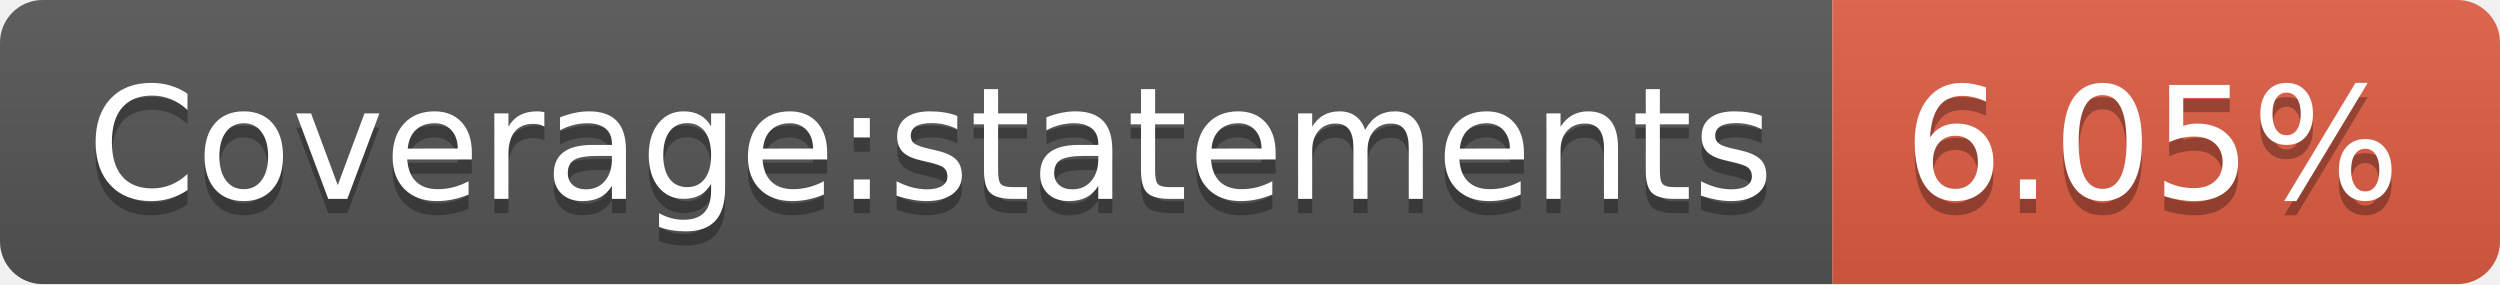
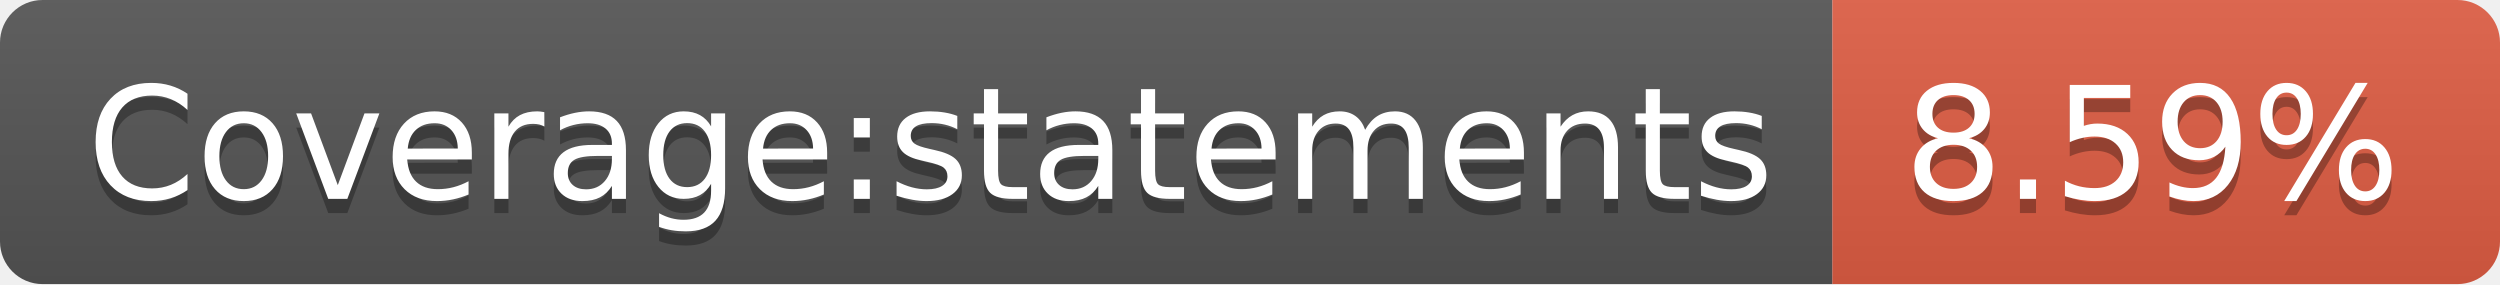
- <svg xmlns="http://www.w3.org/2000/svg" width="176" height="20" role="img" aria-label="Coverage:statements: 6.05%">
+ <svg xmlns="http://www.w3.org/2000/svg" width="176" height="20" role="img" aria-label="Coverage:statements: 8.59%">
  <linearGradient id="s" x2="0" y2="100%">
    <stop offset="0" stop-color="#bbb" stop-opacity=".1" />
    <stop offset="1" stop-opacity=".1" />
  </linearGradient>
  <clipPath id="r">
    <rect width="176" height="20" rx="3" fill="#fff" />
  </clipPath>
  <g clip-path="url(#r)">
    <rect width="129" height="20" fill="#555" />
    <rect x="129" width="47" height="20" fill="#e05d44" />
    <rect width="176" height="20" fill="url(#s)" />
  </g>
  <g fill="#fff" text-anchor="middle" font-family="Verdana,Geneva,DejaVu Sans,sans-serif" text-rendering="geometricPrecision" font-size="110">
    <text aria-hidden="true" x="655" y="150" fill="#010101" fill-opacity=".3" transform="scale(.1)" textLength="1190">Coverage:statements</text>
    <text x="655" y="140" transform="scale(.1)" fill="#fff" textLength="1190">Coverage:statements</text>
-     <text aria-hidden="true" x="1515" y="150" fill="#010101" fill-opacity=".3" transform="scale(.1)" textLength="370">6.05%</text>
-     <text x="1515" y="140" transform="scale(.1)" fill="#fff" textLength="370">6.05%</text>
+     <text aria-hidden="true" x="1515" y="150" fill="#010101" fill-opacity=".3" transform="scale(.1)" textLength="370">8.59%</text>
+     <text x="1515" y="140" transform="scale(.1)" fill="#fff" textLength="370">8.59%</text>
  </g>
</svg>
